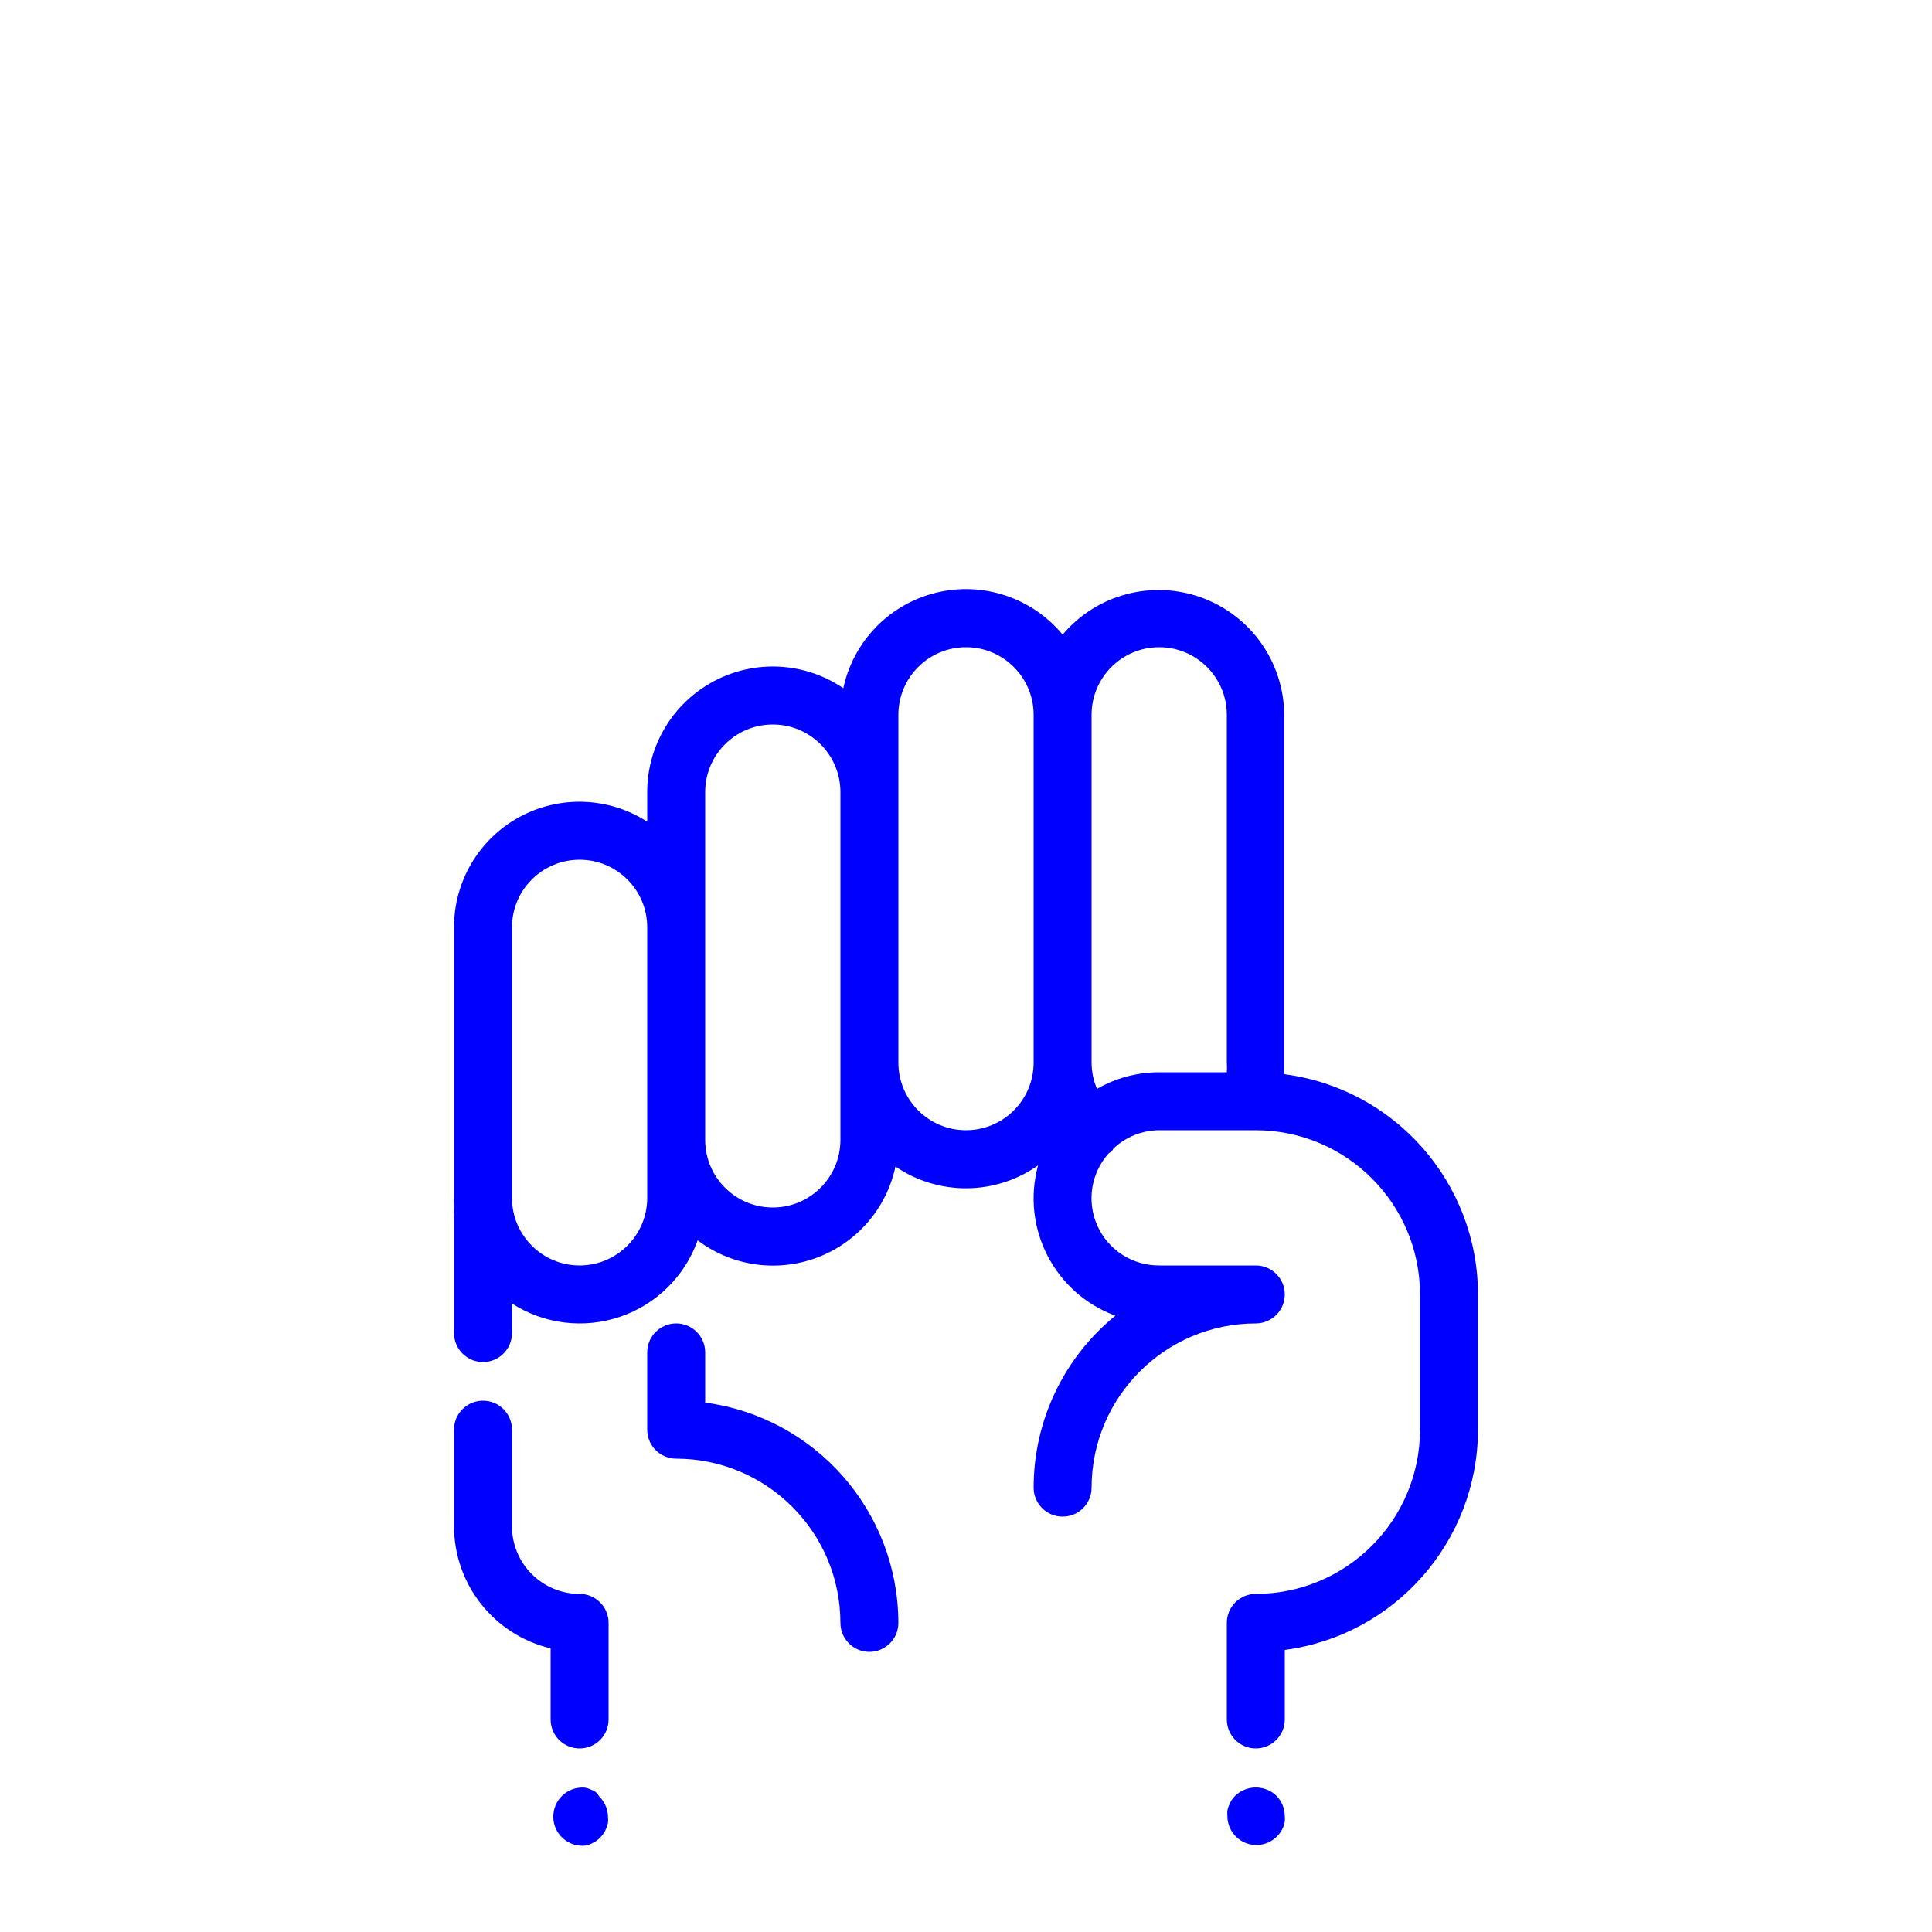
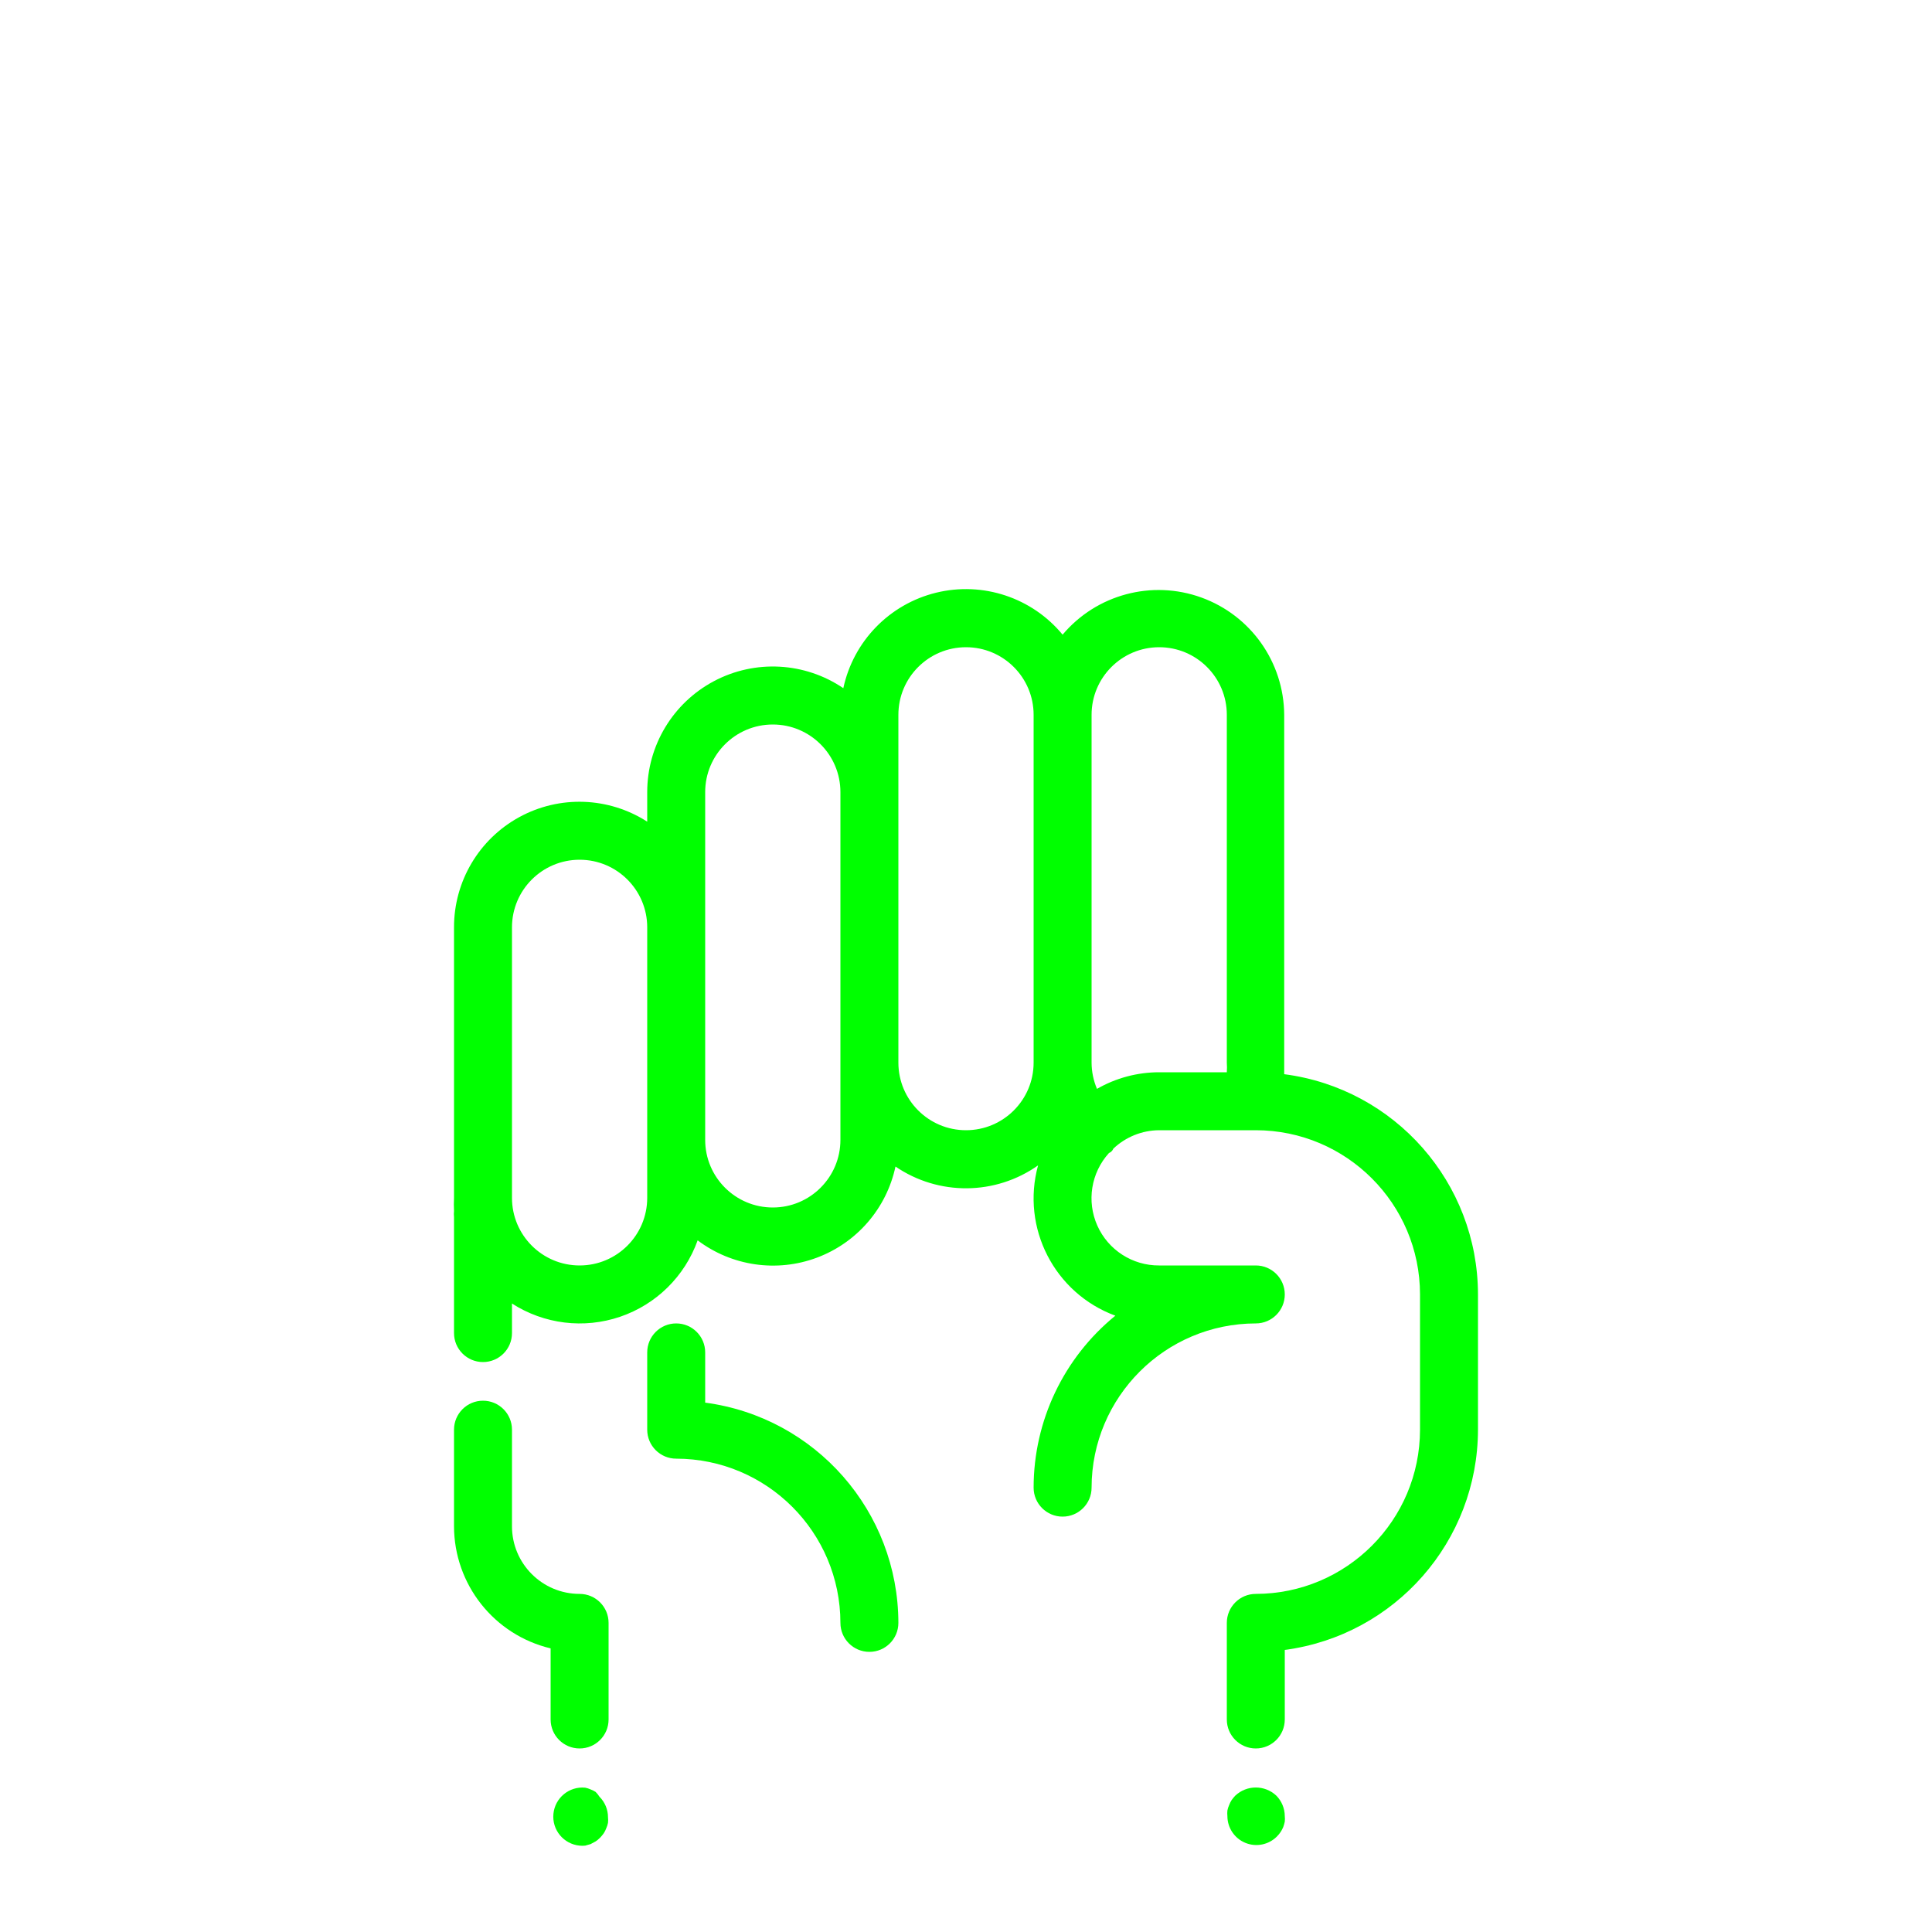
- <svg xmlns="http://www.w3.org/2000/svg" viewBox="0 0 100 100" x="0px" y="0px" style="fill:blue">
+ <svg xmlns="http://www.w3.org/2000/svg" viewBox="0 0 100 100" x="0px" y="0px" style="fill:lime">
  <path d="M36.5,72.6V70a1.5,1.5,0,0,0-3,0v4A1.5,1.5,0,0,0,35,75.5,8.51,8.51,0,0,1,43.5,84a1.5,1.5,0,0,0,3,0A11.52,11.52,0,0,0,36.5,72.6Z" />
  <path d="M66.47,55.6c0-.2,0-.4,0-.6V37A6.5,6.5,0,0,0,55,32.85a6.49,6.49,0,0,0-11.35,2.77A6.5,6.5,0,0,0,33.5,41v1.53A6.49,6.49,0,0,0,23.5,48V62a6.54,6.54,0,0,0,0,.68,1.5,1.5,0,0,0,0,.32v6a1.5,1.5,0,0,0,3,0V67.47a6.48,6.48,0,0,0,9.61-3.27,6.48,6.48,0,0,0,10.24-3.82,6.47,6.47,0,0,0,7.38-.06,6.47,6.47,0,0,0,4,7.78A11.48,11.48,0,0,0,53.5,77a1.5,1.5,0,0,0,3,0A8.51,8.51,0,0,1,65,68.5a1.5,1.5,0,0,0,0-3H60a3.48,3.48,0,0,1-2.6-5.82.42.42,0,0,0,.23-.23A3.48,3.48,0,0,1,60,58.5h5A8.51,8.51,0,0,1,73.5,67v7A8.51,8.51,0,0,1,65,82.5,1.5,1.5,0,0,0,63.5,84v5a1.5,1.5,0,0,0,3,0V85.4A11.52,11.52,0,0,0,76.5,74V67A11.51,11.51,0,0,0,66.47,55.6ZM33.5,62a3.5,3.5,0,0,1-7,0V48a3.5,3.5,0,0,1,7,0V62Zm10-3a3.5,3.5,0,0,1-7,0V41a3.5,3.5,0,0,1,7,0V59Zm6.5-.5A3.5,3.5,0,0,1,46.5,55V37a3.5,3.5,0,0,1,7,0V55A3.5,3.5,0,0,1,50,58.5Zm6.78-2.14A3.49,3.49,0,0,1,56.5,55V37a3.5,3.5,0,0,1,7,0V55a3.51,3.51,0,0,1,0,.5H60A6.45,6.45,0,0,0,56.78,56.36Z" />
  <path d="M30.83,92.75a1.26,1.26,0,0,0-.26-.13,1.31,1.31,0,0,0-.28-.09,1.5,1.5,0,1,0-.29,3,1.36,1.36,0,0,0,.29,0l.28-.08.26-.14a1.47,1.47,0,0,0,.23-.19,2.17,2.17,0,0,0,.19-.23,1.28,1.28,0,0,0,.13-.26,1.31,1.31,0,0,0,.09-.28,1.36,1.36,0,0,0,0-.29,1.5,1.5,0,0,0-.44-1.06A1.44,1.44,0,0,0,30.83,92.75Z" />
  <path d="M63.94,92.94a2.06,2.06,0,0,0-.19.23,1.27,1.27,0,0,0-.13.26,1.31,1.31,0,0,0-.09.28,1.36,1.36,0,0,0,0,.29,1.5,1.5,0,0,0,2.56,1.06,1.52,1.52,0,0,0,.33-.49,2.25,2.25,0,0,0,.08-.28,1.36,1.36,0,0,0,0-.29,1.52,1.52,0,0,0-.44-1.06A1.55,1.55,0,0,0,63.94,92.94Z" />
  <path d="M30,82.5A3.5,3.5,0,0,1,26.5,79V74a1.5,1.5,0,0,0-3,0v5a6.51,6.51,0,0,0,5,6.32V89a1.5,1.5,0,0,0,3,0V84A1.5,1.5,0,0,0,30,82.5Z" />
</svg>
